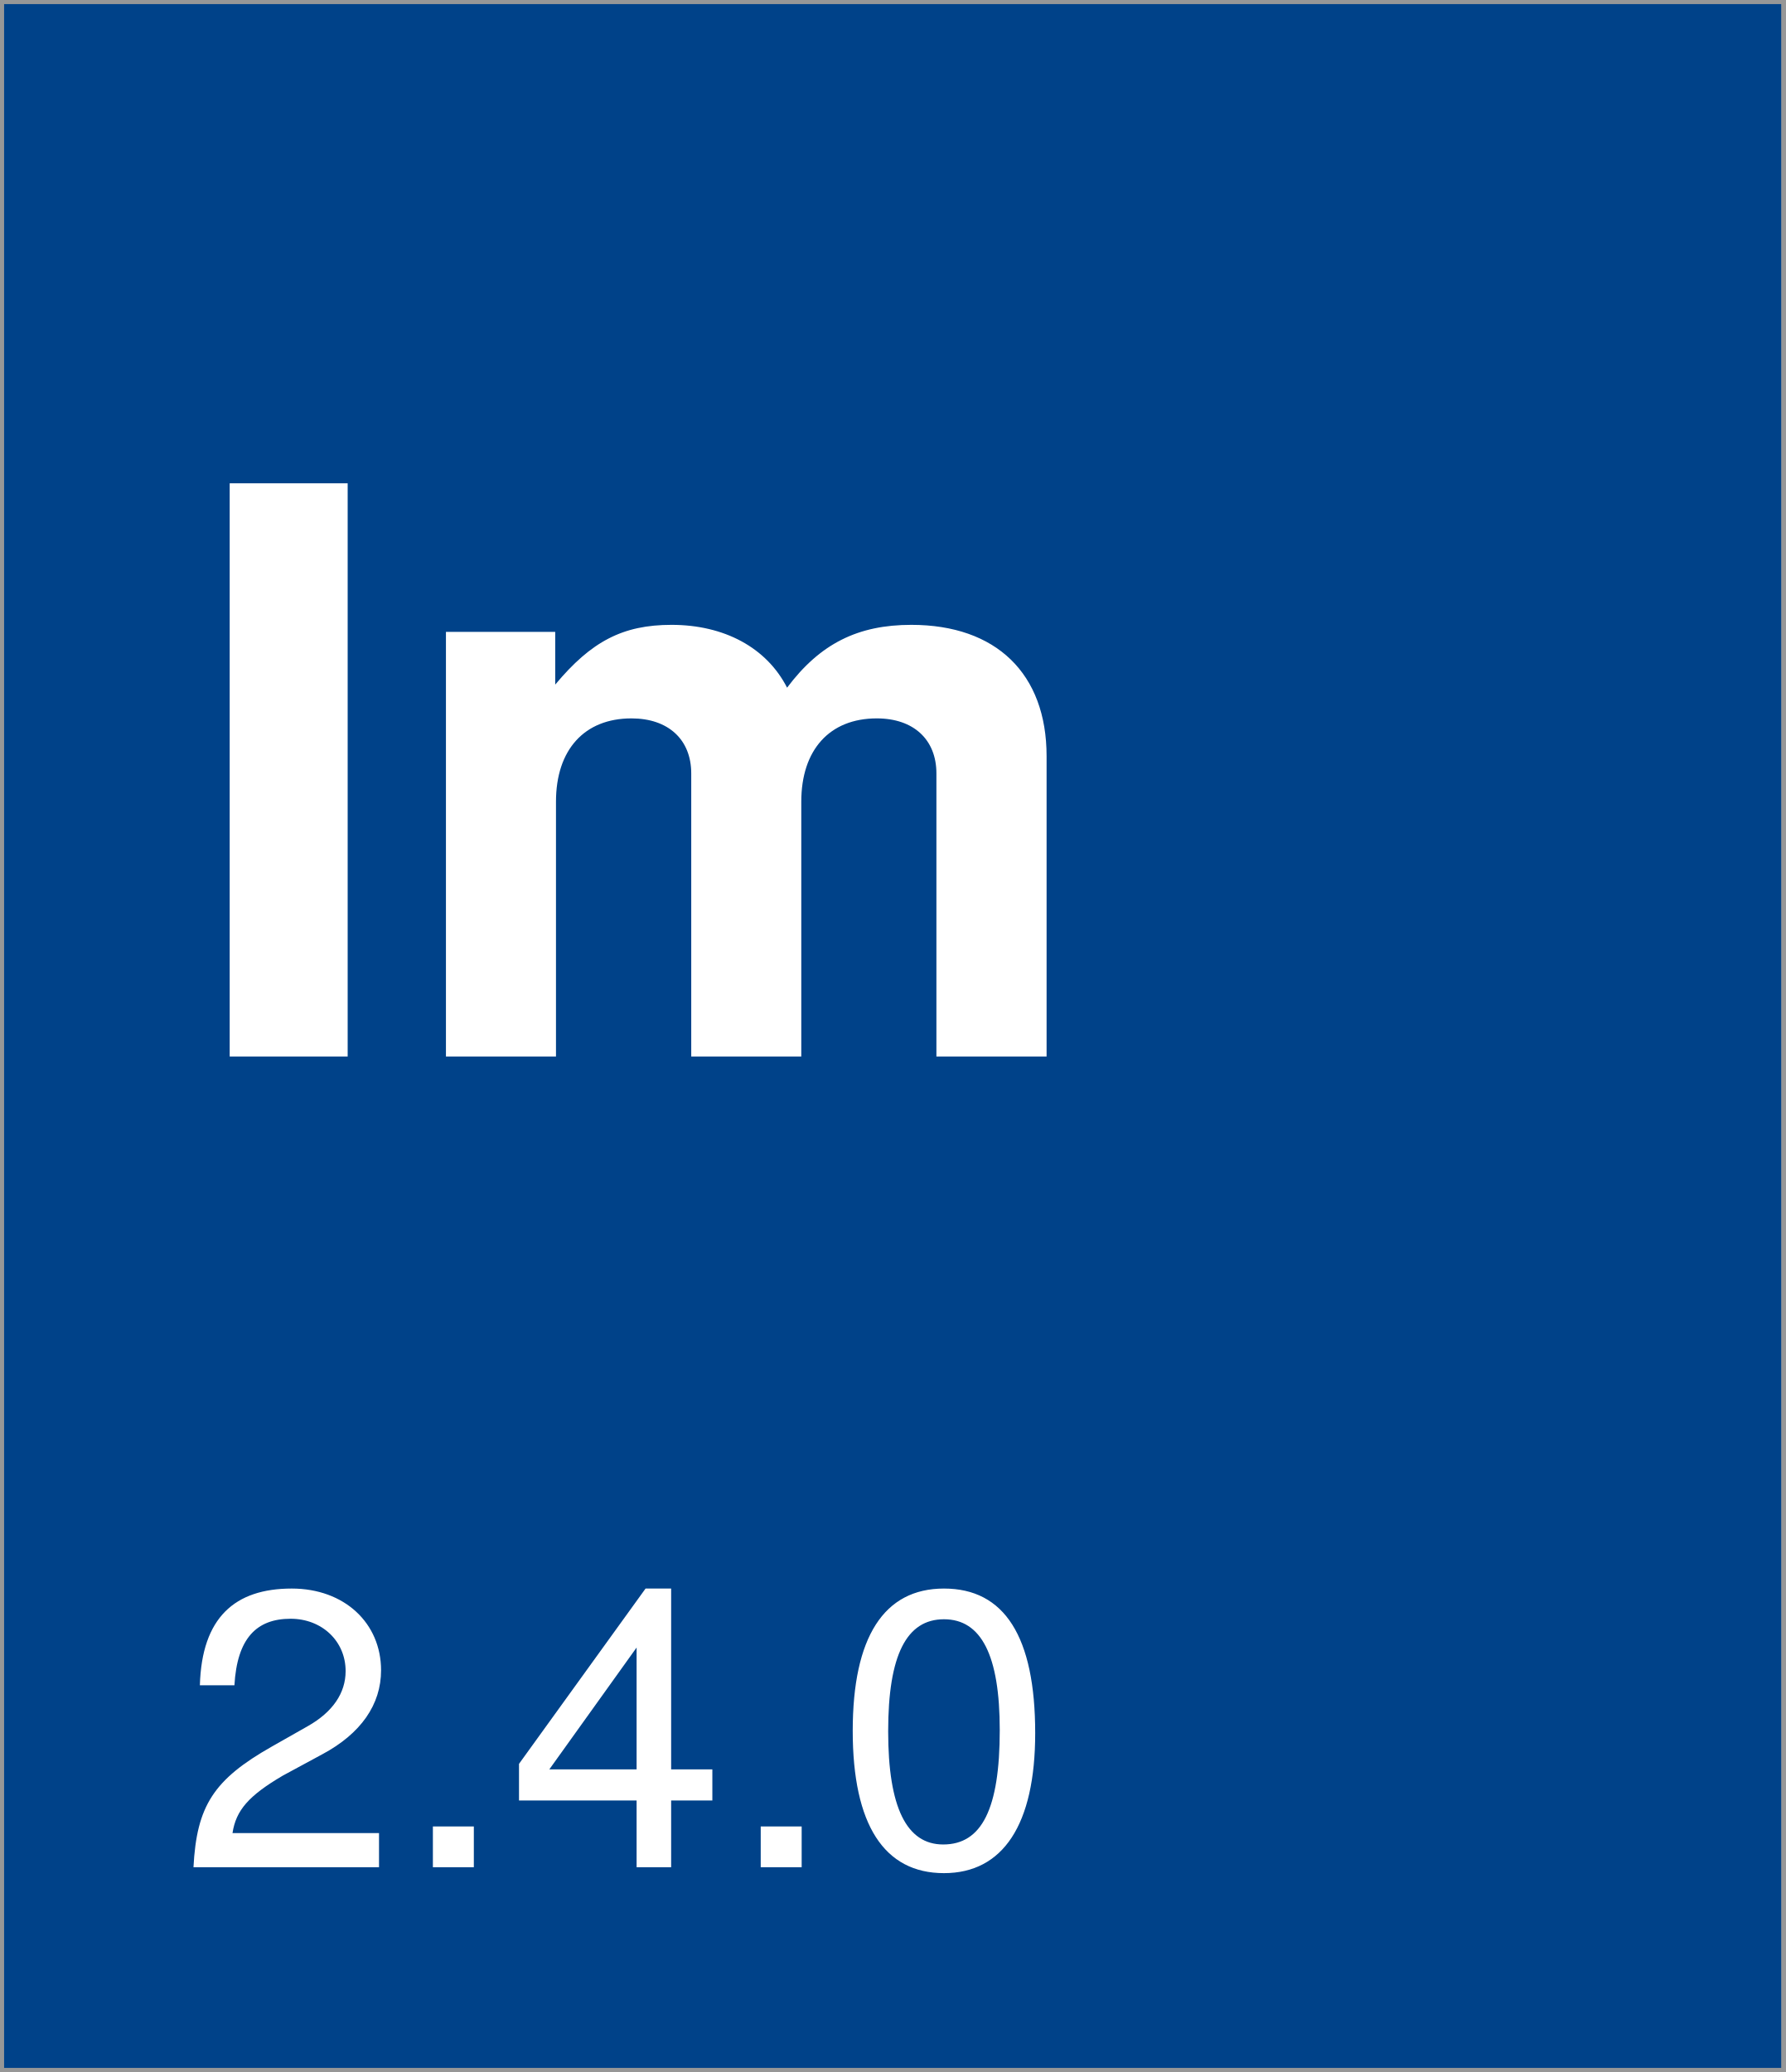
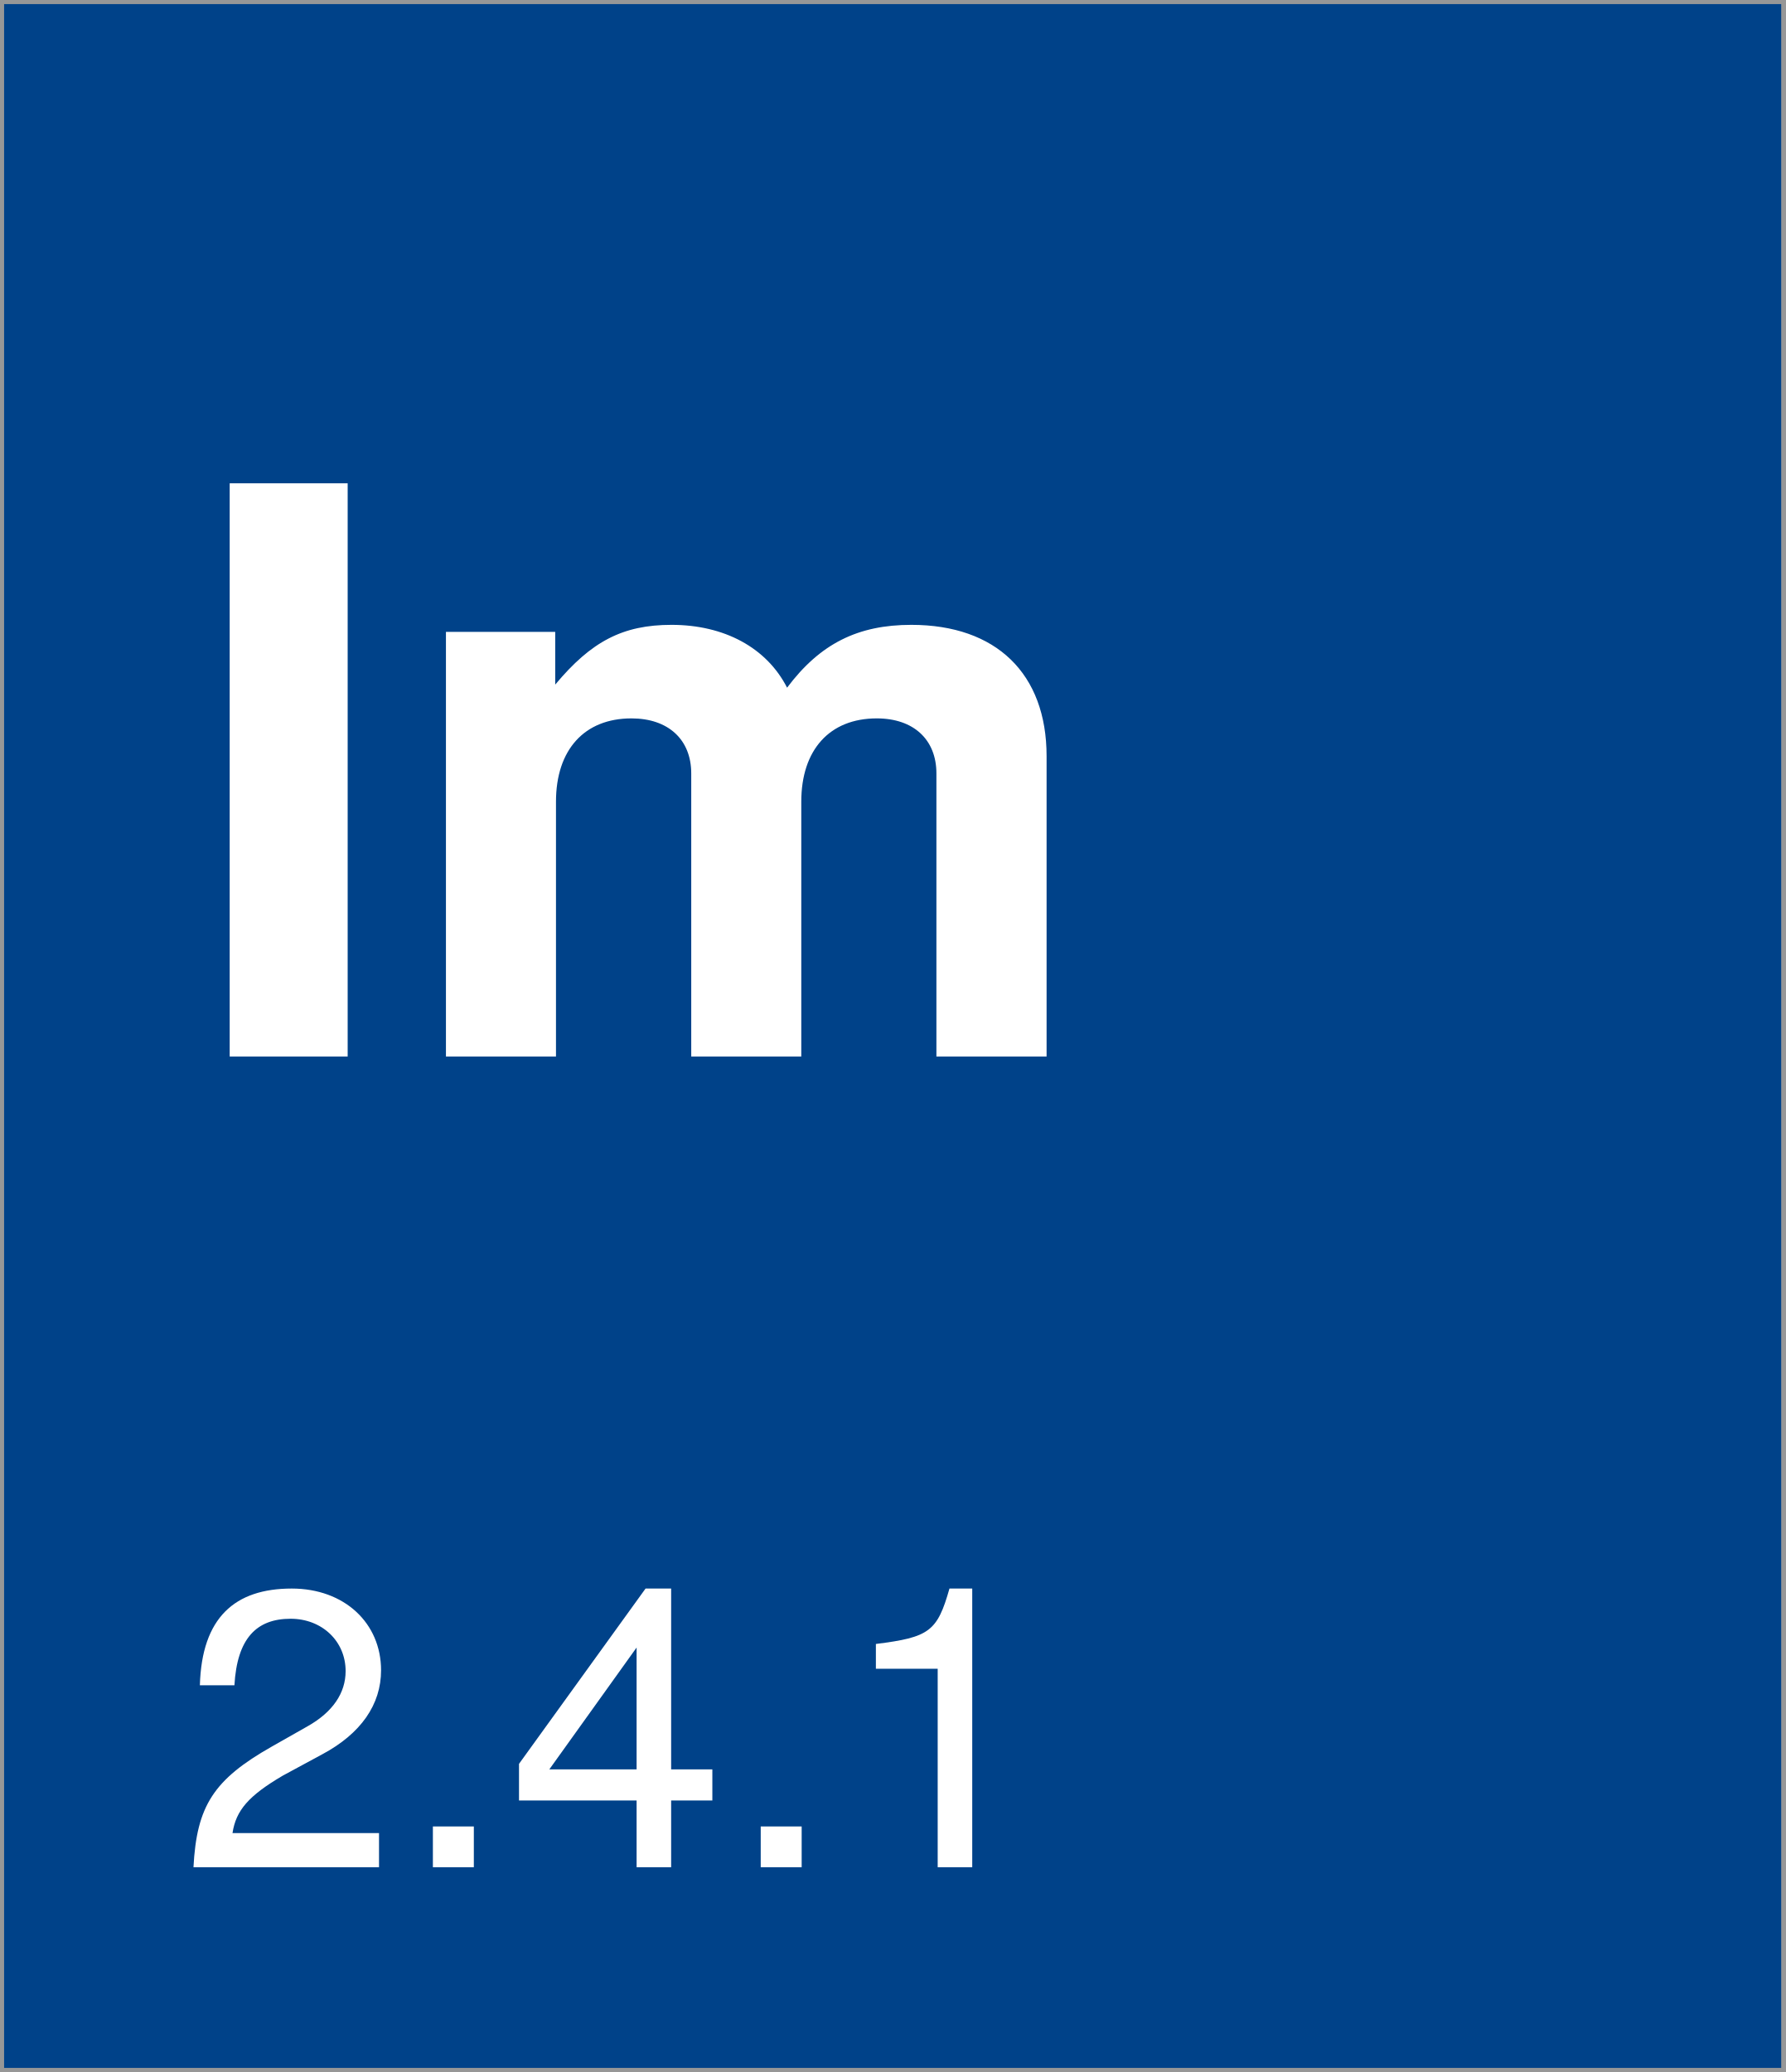
<svg xmlns="http://www.w3.org/2000/svg" width="218px" height="253px" viewBox="0 0 218 253" version="1.1">
  <description>Created with Sketch (http://www.bohemiancoding.com/sketch)</description>
  <defs />
  <g id="Page-1" stroke="none" stroke-width="1" fill="none" fill-rule="evenodd">
    <rect id="Rectangle-1" stroke="#979797" fill="#004289" x="0" y="0" width="218" height="253" />
    <text id="version-box" font-family="Helvetica Neue" font-size="48" font-weight="260" fill="#FFFFFF">
      <tspan x="22" y="228">
-         <tspan id="version">2.4.0</tspan>
+         <tspan id="version">2.4.1</tspan>
      </tspan>
    </text>
    <text id="Im" font-family="Helvetica Neue" font-size="96" font-weight="bold" fill="#FFFFFF">
      <tspan x="22" y="129">Im</tspan>
    </text>
  </g>
</svg>
